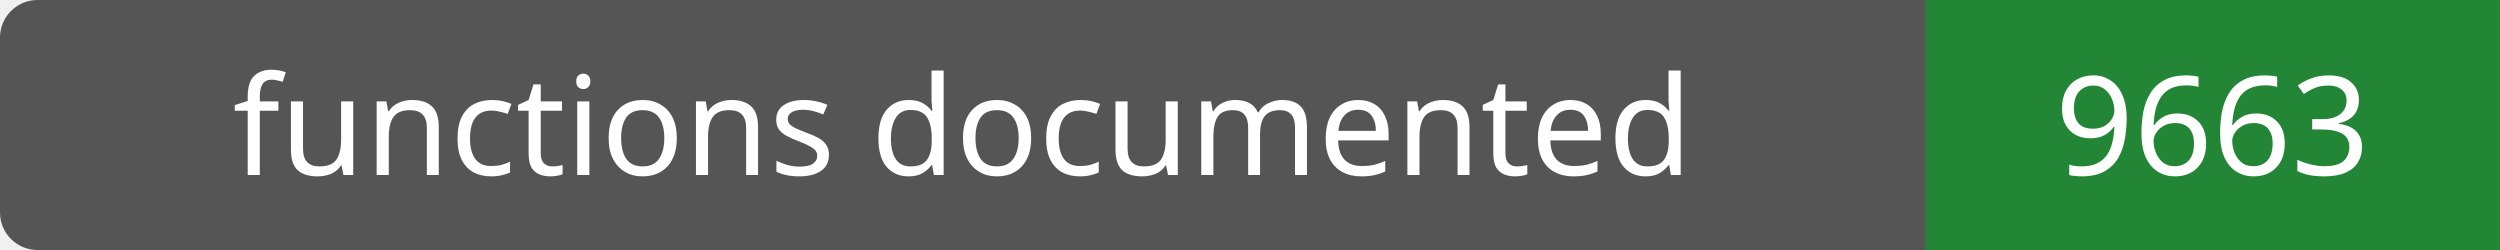
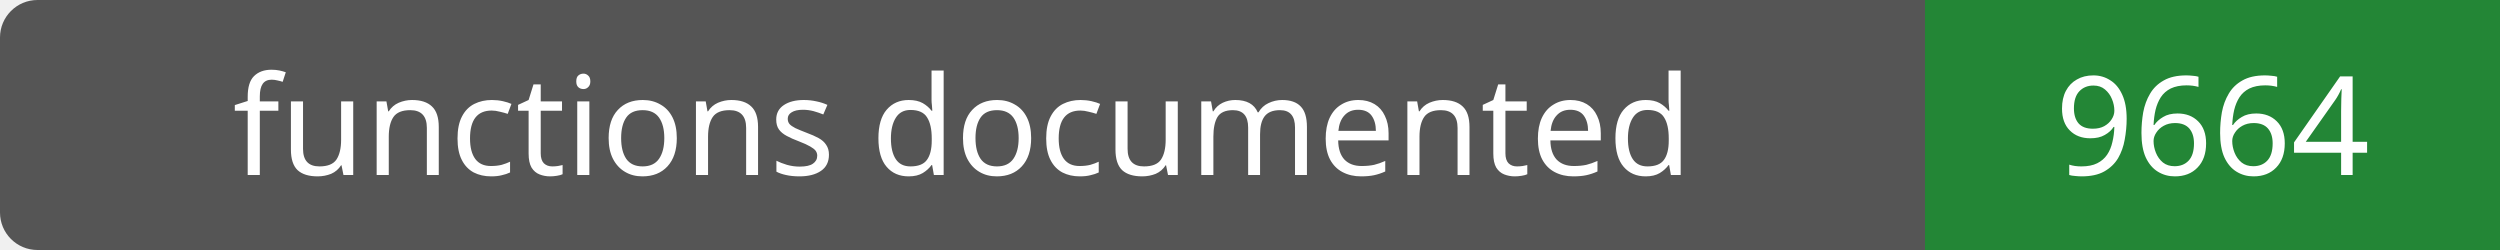
- <svg xmlns="http://www.w3.org/2000/svg" width="200" height="20" role="img" aria-label="functions documented: 9663">
+ <svg xmlns="http://www.w3.org/2000/svg" width="200" height="20" role="img" aria-label="functions documented: 9664">
  <rect width="200" height="20" rx="3" fill="#555" />
  <path fill="#238636" d="M154 0h46v20H154z" />
  <g fill="#fff" text-anchor="middle" font-family="Verdana,sans-serif" font-size="11">
    <text x="77.0" y="14">functions documented</text>
-     <text x="177.0" y="14">9663</text>
+     <text x="177.0" y="14">9664</text>
  </g>
</svg>
